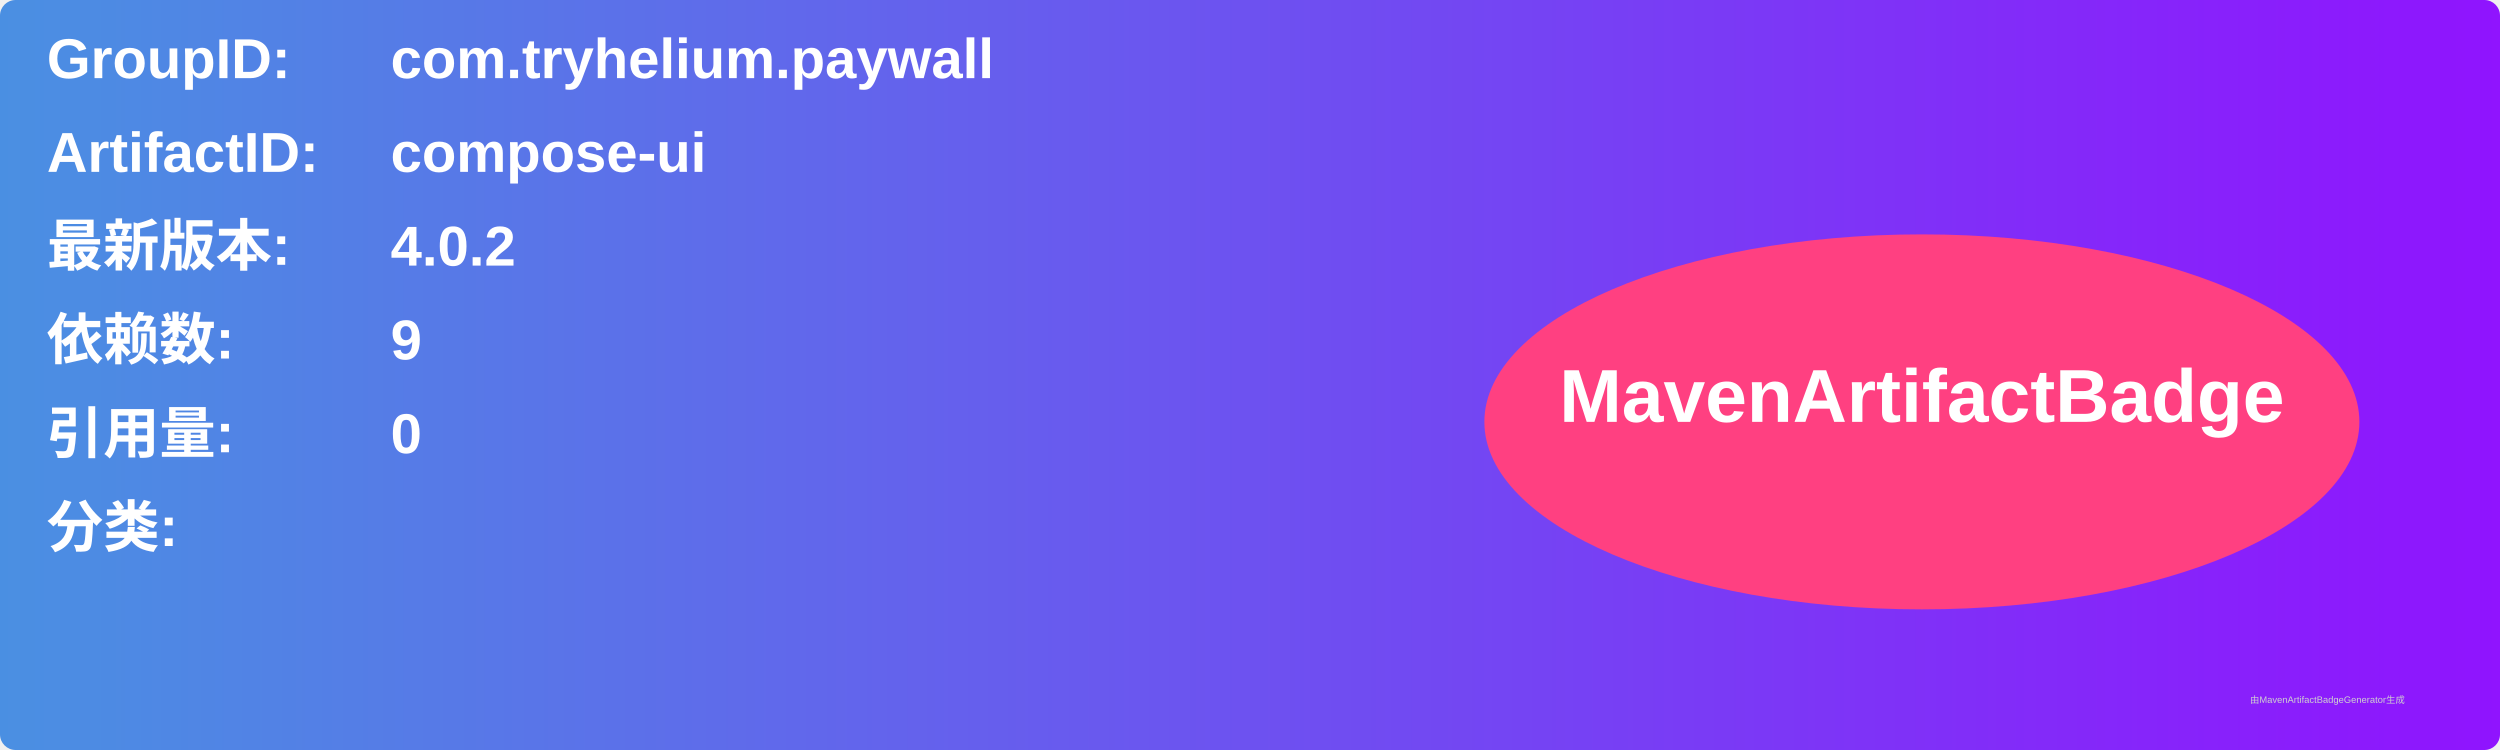
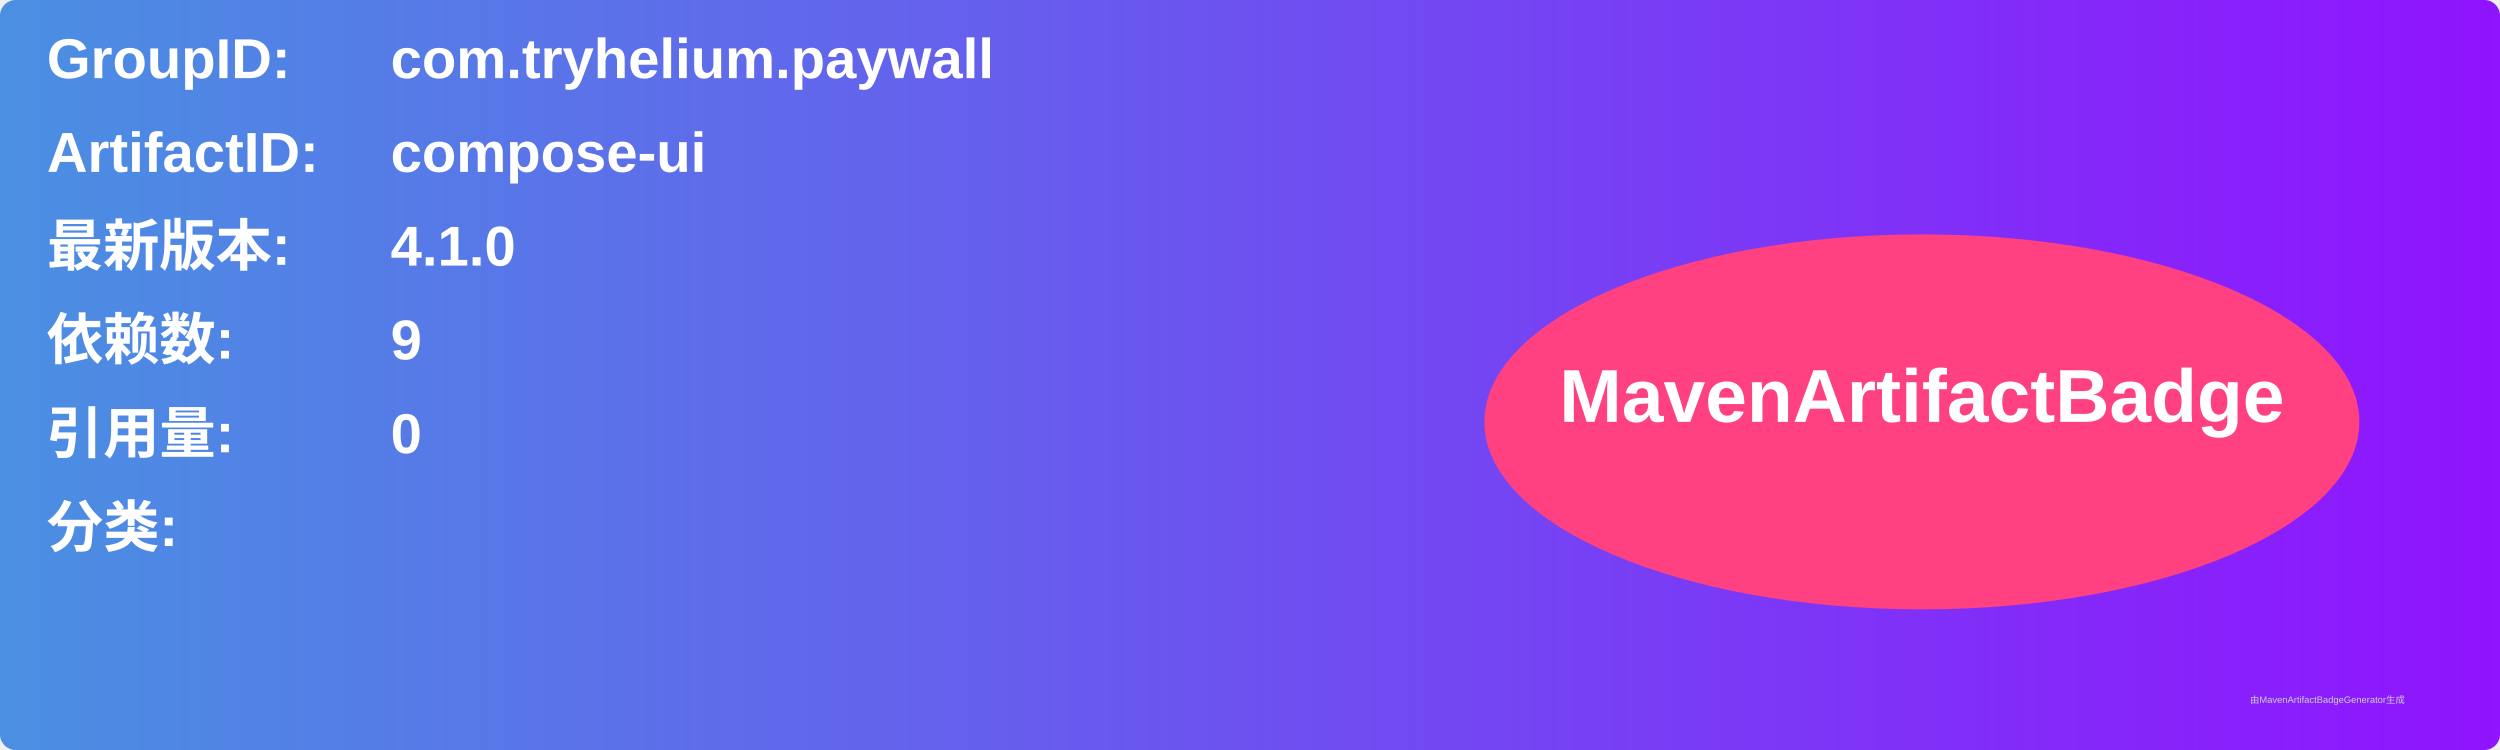
<svg xmlns="http://www.w3.org/2000/svg" width="800" height="240" viewBox="0 0 800 240">
  <linearGradient id="grad" x1="0%" y1="0%" x2="100%" y2="0%">
    <stop offset="0%" stop-color="#4a90e2" />
    <stop offset="100%" stop-color="#9013fe" />
  </linearGradient>
  <rect width="100%" height="100%" rx="5" ry="5" fill="url(#grad)" />
  <g transform="translate(15, 15)">
    <text x="0" y="10" font-family="Arial" font-size="18" fill="white" font-weight="bold" width="260">GroupID:</text>
    <text x="110" y="10" font-family="Arial" font-size="18" fill="white" font-weight="bold" width="460">com.tryhelium.paywall</text>
    <text x="0" y="40" font-family="Arial" font-size="18" fill="white" font-weight="bold" width="260">ArtifactID:</text>
    <text x="110" y="40" font-family="Arial" font-size="18" fill="white" font-weight="bold" width="460">compose-ui</text>
    <text x="0" y="70" font-family="Arial" font-size="18" fill="white" font-weight="bold">最新版本:</text>
    <text x="110" y="70" font-family="Arial" font-size="18" fill="white" font-weight="bold">
-       <tspan font-weight="bold">4.0.2</tspan>
+       <tspan font-weight="bold">4.1.0</tspan>
    </text>
    <text x="0" y="100" font-family="Arial" font-size="18" fill="white" font-weight="bold">依赖数: </text>
    <text x="110" y="100" font-family="Arial" font-size="18" fill="white">
      <tspan font-weight="bold">9</tspan>
    </text>
    <text x="0" y="130" font-family="Arial" font-size="18" fill="white" font-weight="bold">引用量: </text>
    <text x="110" y="130" font-family="Arial" font-size="18" fill="white">
      <tspan font-weight="bold">0</tspan>
    </text>
    <text x="0" y="160" font-family="Arial" font-size="18" fill="white" font-weight="bold">分类:</text>
    <text x="10" y="190" font-family="Arial" font-size="10" fill="white">
      <tspan font-weight="bold" />
    </text>
    <ellipse cx="600" cy="120" rx="140" ry="60" fill="#ff4081" />
    <text x="600" y="120" text-anchor="middle" font-family="Arial" font-size="24" fill="white" font-weight="bold">MavenArtifactBadge</text>
  </g>
  <text x="720" y="225" font-family="Arial" font-size="3" fill="#d0d0d0">由MavenArtifactBadgeGenerator生成</text>
</svg>
